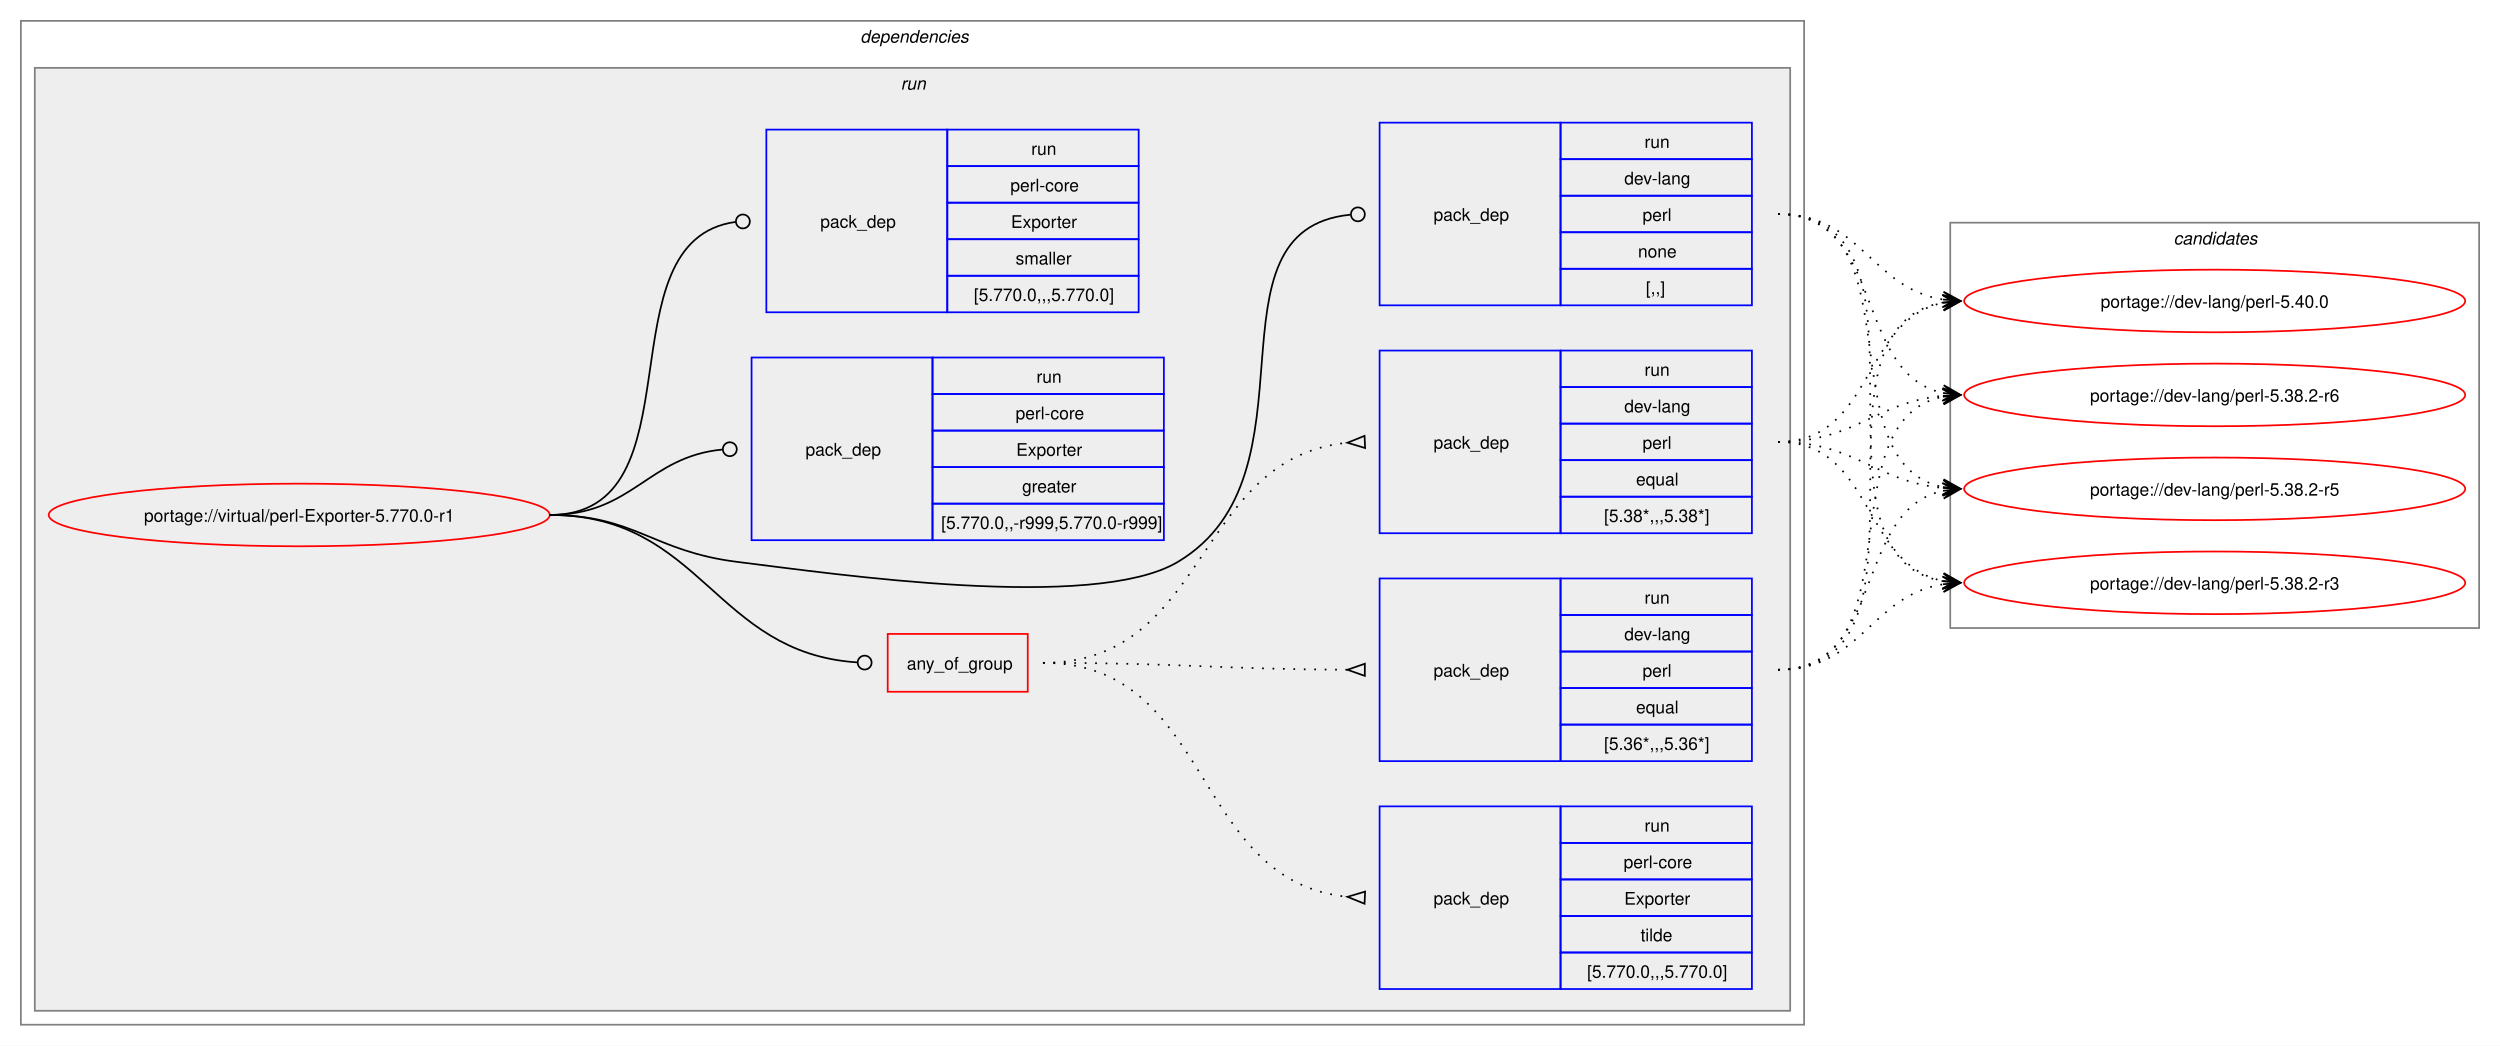
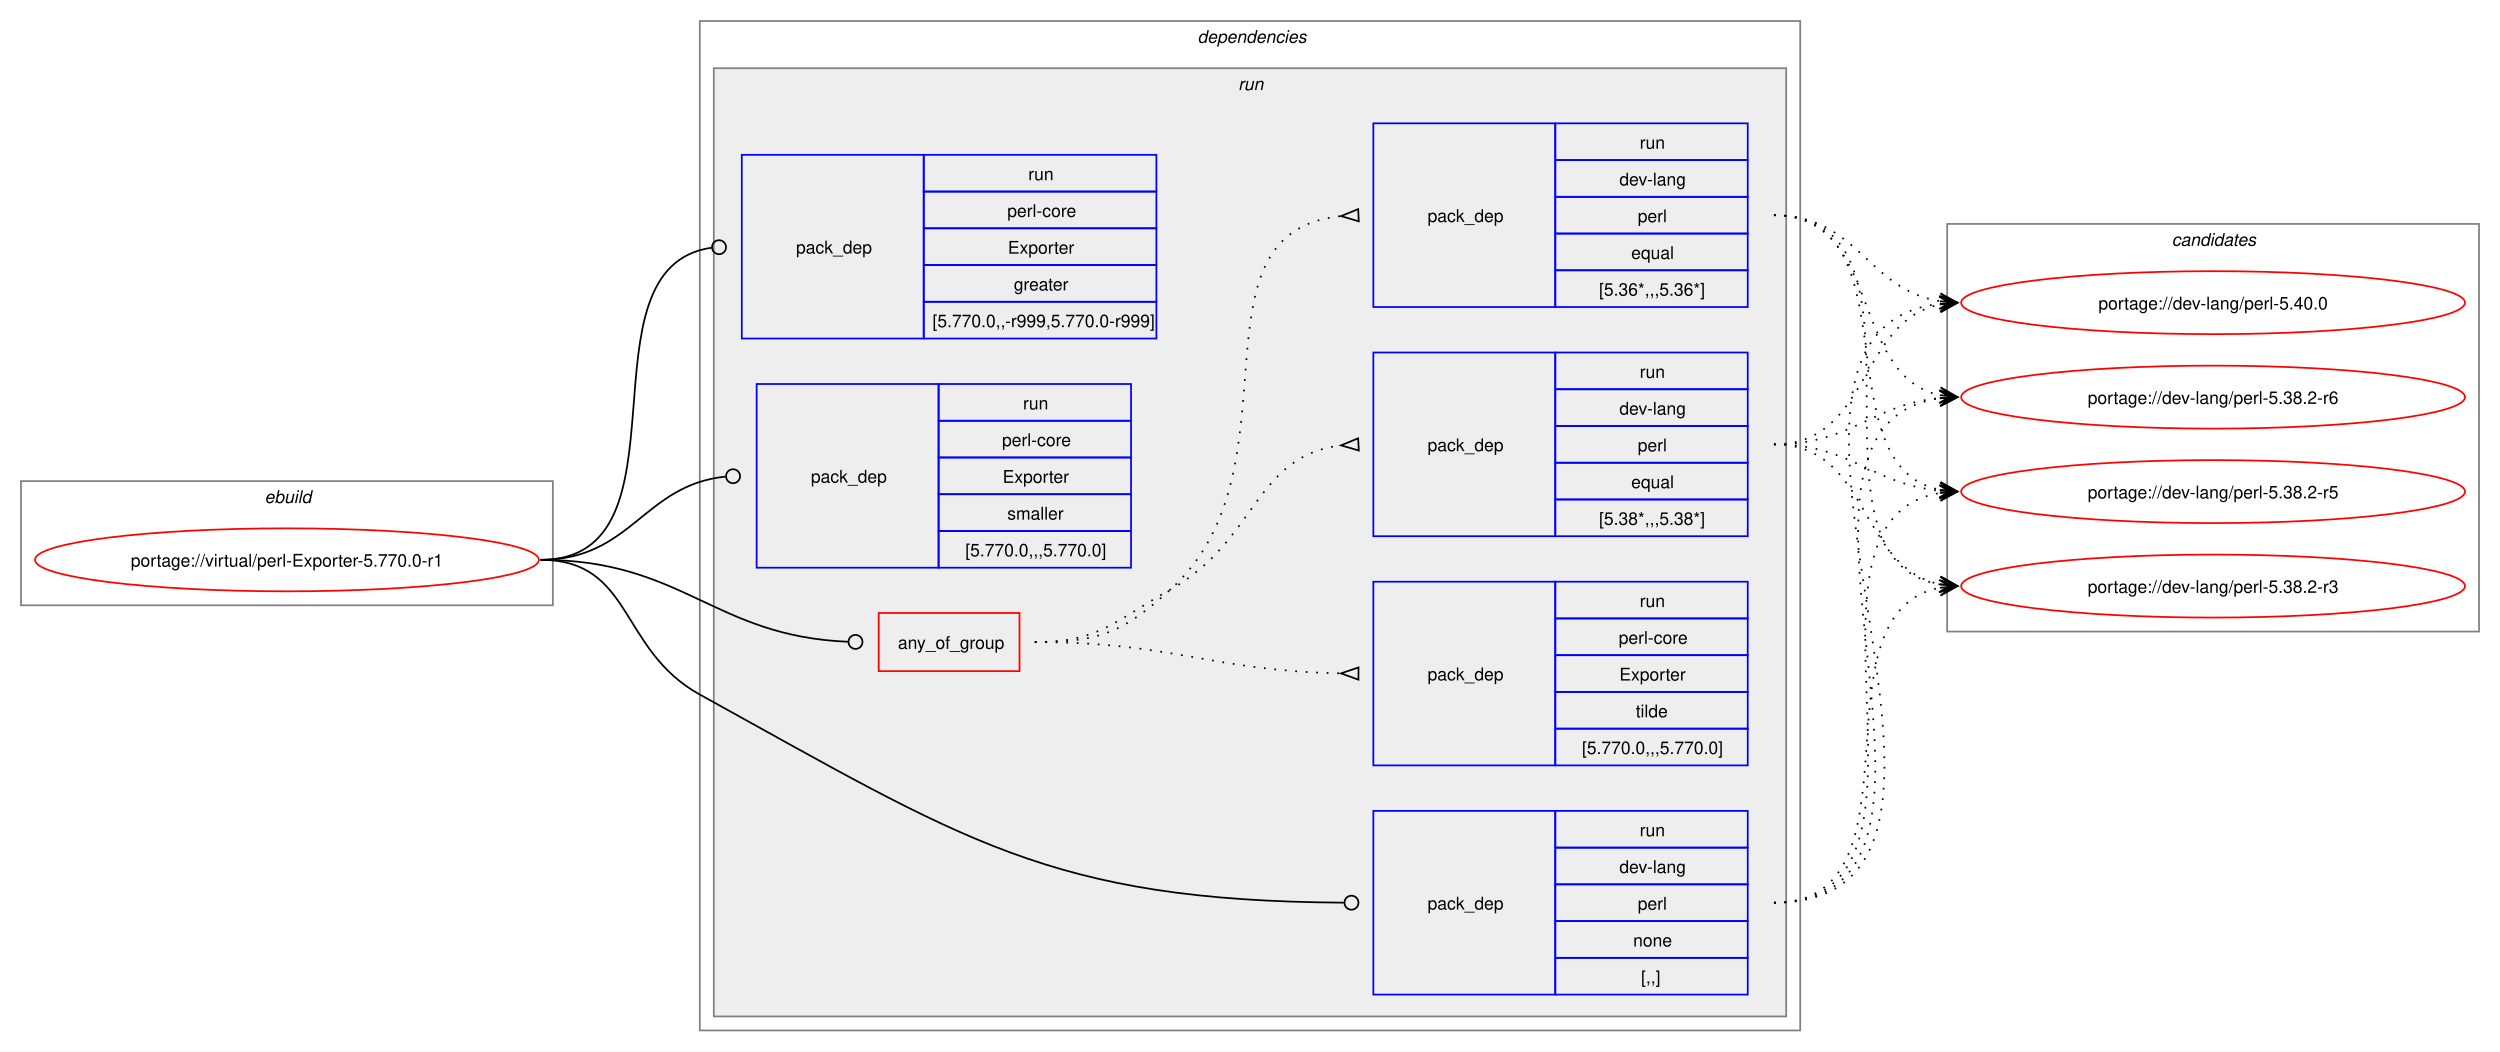
- <svg xmlns="http://www.w3.org/2000/svg" xmlns:xlink="http://www.w3.org/1999/xlink" width="1437pt" height="601pt" viewBox="0.00 0.00 1437.00 601.00">
+ <svg xmlns="http://www.w3.org/2000/svg" xmlns:xlink="http://www.w3.org/1999/xlink" width="1429pt" height="601pt" viewBox="0.00 0.00 1429.00 601.00">
  <g id="graph0" class="graph" transform="scale(1 1) rotate(0) translate(4 597)">
-     <polygon fill="white" stroke="none" points="-4,4 -4,-597 1433,-597 1433,4 -4,4" />
+     <polygon fill="white" stroke="none" points="-4,4 -4,-597 1425,-597 1425,4 -4,4" />
+     <g id="clust1" class="cluster">
+       <polygon fill="none" stroke="gray" points="8,-251 8,-322 312,-322 312,-251 8,-251" />
+       <text text-anchor="start" x="147.25" y="-309.5" font-family="Helvetica,sans-Serif" font-style="italic" font-size="10.00">ebuild</text>
+     </g>
    <g id="clust2" class="cluster">
-       <polygon fill="none" stroke="gray" points="8,-8 8,-585 1033,-585 1033,-8 8,-8" />
-       <text text-anchor="start" x="490.5" y="-572.5" font-family="Helvetica,sans-Serif" font-style="italic" font-size="10.00">dependencies</text>
+       <polygon fill="none" stroke="gray" points="396,-8 396,-585 1025,-585 1025,-8 396,-8" />
+       <text text-anchor="start" x="680.5" y="-572.5" font-family="Helvetica,sans-Serif" font-style="italic" font-size="10.00">dependencies</text>
    </g>
    <g id="clust5" class="cluster">
-       <polygon fill="#eeeeee" stroke="gray" points="16,-16 16,-558 1025,-558 1025,-16 16,-16" />
-       <text text-anchor="start" x="513.75" y="-545.5" font-family="Helvetica,sans-Serif" font-style="italic" font-size="10.00">run</text>
+       <polygon fill="#eeeeee" stroke="gray" points="404,-16 404,-558 1017,-558 1017,-16 404,-16" />
+       <text text-anchor="start" x="703.75" y="-545.5" font-family="Helvetica,sans-Serif" font-style="italic" font-size="10.00">run</text>
    </g>
    <g id="clust13" class="cluster">
-       <polygon fill="none" stroke="gray" points="1117,-236 1117,-469 1421,-469 1421,-236 1117,-236" />
-       <text text-anchor="start" x="1245.38" y="-456.5" font-family="Helvetica,sans-Serif" font-style="italic" font-size="10.00">candidates</text>
+       <polygon fill="none" stroke="gray" points="1109,-236 1109,-469 1413,-469 1413,-236 1109,-236" />
+       <text text-anchor="start" x="1237.38" y="-456.5" font-family="Helvetica,sans-Serif" font-style="italic" font-size="10.00">candidates</text>
    </g>
    <g id="node1" class="node">
      <g id="a_node1">
        <a xlink:href="../virtual/perl-Exporter-5.770.0-r1.svg" xlink:title="portage://virtual/perl-Exporter-5.770.0-r1">
-           <ellipse fill="none" stroke="red" cx="168" cy="-301" rx="144" ry="18" />
-           <text text-anchor="middle" x="168" y="-297.12" font-family="Helvetica,sans-Serif" font-size="10.00">portage://virtual/perl-Exporter-5.770.0-r1</text>
+           <ellipse fill="none" stroke="red" cx="160" cy="-277" rx="144" ry="18" />
+           <text text-anchor="middle" x="160" y="-273.12" font-family="Helvetica,sans-Serif" font-size="10.00">portage://virtual/perl-Exporter-5.770.0-r1</text>
        </a>
      </g>
    </g>
    <g id="node2" class="node">
-       <polygon fill="none" stroke="red" points="506.25,-199.38 506.25,-232.62 586.75,-232.62 586.75,-199.38 506.25,-199.38" />
-       <text text-anchor="start" x="517.25" y="-212.12" font-family="Helvetica,sans-Serif" font-size="10.00">any_of_group</text>
+       <polygon fill="none" stroke="red" points="498.25,-213.38 498.25,-246.62 578.75,-246.62 578.75,-213.38 498.25,-213.38" />
+       <text text-anchor="start" x="509.25" y="-226.12" font-family="Helvetica,sans-Serif" font-size="10.00">any_of_group</text>
    </g>
    <g id="edge4" class="edge">
-       <path fill="none" stroke="black" d="M312,-301C399.68,-301 406.44,-221.55 488.75,-216.27" />
-       <ellipse fill="none" stroke="black" cx="493" cy="-216.14" rx="4" ry="4" />
+       <path fill="none" stroke="black" d="M305,-277C386.64,-277 403.72,-233.25 480.83,-230.17" />
+       <ellipse fill="none" stroke="black" cx="485" cy="-230.09" rx="4" ry="4" />
    </g>
    <g id="node6" class="node">
-       <polygon fill="none" stroke="blue" points="789,-421.5 789,-526.5 893,-526.5 893,-421.5 789,-421.5" />
-       <text text-anchor="start" x="820" y="-470.12" font-family="Helvetica,sans-Serif" font-size="10.00">pack_dep</text>
-       <polygon fill="none" stroke="blue" points="893,-505.5 893,-526.5 1003,-526.5 1003,-505.5 893,-505.5" />
-       <text text-anchor="start" x="941.25" y="-512" font-family="Helvetica,sans-Serif" font-size="10.00">run</text>
-       <polygon fill="none" stroke="blue" points="893,-484.5 893,-505.5 1003,-505.5 1003,-484.5 893,-484.5" />
-       <text text-anchor="start" x="929.62" y="-491" font-family="Helvetica,sans-Serif" font-size="10.00">dev-lang</text>
-       <polygon fill="none" stroke="blue" points="893,-463.5 893,-484.5 1003,-484.5 1003,-463.5 893,-463.5" />
-       <text text-anchor="start" x="940.12" y="-470" font-family="Helvetica,sans-Serif" font-size="10.00">perl</text>
-       <polygon fill="none" stroke="blue" points="893,-442.5 893,-463.5 1003,-463.5 1003,-442.5 893,-442.5" />
-       <text text-anchor="start" x="937.5" y="-449" font-family="Helvetica,sans-Serif" font-size="10.00">none</text>
-       <polygon fill="none" stroke="blue" points="893,-421.5 893,-442.5 1003,-442.5 1003,-421.5 893,-421.5" />
-       <text text-anchor="start" x="942" y="-428" font-family="Helvetica,sans-Serif" font-size="10.00">[,,]</text>
+       <polygon fill="none" stroke="blue" points="781,-28.5 781,-133.5 885,-133.5 885,-28.5 781,-28.5" />
+       <text text-anchor="start" x="812" y="-77.12" font-family="Helvetica,sans-Serif" font-size="10.00">pack_dep</text>
+       <polygon fill="none" stroke="blue" points="885,-112.5 885,-133.5 995,-133.5 995,-112.5 885,-112.5" />
+       <text text-anchor="start" x="933.25" y="-119" font-family="Helvetica,sans-Serif" font-size="10.00">run</text>
+       <polygon fill="none" stroke="blue" points="885,-91.5 885,-112.5 995,-112.5 995,-91.5 885,-91.5" />
+       <text text-anchor="start" x="921.62" y="-98" font-family="Helvetica,sans-Serif" font-size="10.00">dev-lang</text>
+       <polygon fill="none" stroke="blue" points="885,-70.5 885,-91.5 995,-91.5 995,-70.5 885,-70.5" />
+       <text text-anchor="start" x="932.12" y="-77" font-family="Helvetica,sans-Serif" font-size="10.00">perl</text>
+       <polygon fill="none" stroke="blue" points="885,-49.5 885,-70.5 995,-70.5 995,-49.5 885,-49.5" />
+       <text text-anchor="start" x="929.5" y="-56" font-family="Helvetica,sans-Serif" font-size="10.00">none</text>
+       <polygon fill="none" stroke="blue" points="885,-28.5 885,-49.5 995,-49.5 995,-28.5 885,-28.5" />
+       <text text-anchor="start" x="934" y="-35" font-family="Helvetica,sans-Serif" font-size="10.00">[,,]</text>
    </g>
    <g id="edge5" class="edge">
-       <path fill="none" stroke="black" d="M312,-301C361.48,-301 370.89,-280.05 420,-274 475.8,-267.13 624.72,-245.2 673,-274 757.05,-324.13 684.8,-464.83 772.05,-473.57" />
-       <ellipse fill="none" stroke="black" cx="776.51" cy="-473.79" rx="4" ry="4" />
+       <path fill="none" stroke="black" d="M305,-277C357.98,-277 349.61,-225.59 396,-200 547.23,-116.6 595.64,-82.18 764.1,-81.03" />
+       <ellipse fill="none" stroke="black" cx="768.5" cy="-81.02" rx="4" ry="4" />
    </g>
    <g id="node7" class="node">
-       <polygon fill="none" stroke="blue" points="428,-286.5 428,-391.5 532,-391.5 532,-286.5 428,-286.5" />
-       <text text-anchor="start" x="459" y="-335.12" font-family="Helvetica,sans-Serif" font-size="10.00">pack_dep</text>
-       <polygon fill="none" stroke="blue" points="532,-370.5 532,-391.5 665,-391.5 665,-370.5 532,-370.5" />
-       <text text-anchor="start" x="591.75" y="-377" font-family="Helvetica,sans-Serif" font-size="10.00">run</text>
-       <polygon fill="none" stroke="blue" points="532,-349.5 532,-370.5 665,-370.5 665,-349.5 532,-349.5" />
-       <text text-anchor="start" x="579.75" y="-356" font-family="Helvetica,sans-Serif" font-size="10.00">perl-core</text>
-       <polygon fill="none" stroke="blue" points="532,-328.5 532,-349.5 665,-349.5 665,-328.5 532,-328.5" />
-       <text text-anchor="start" x="580.12" y="-335" font-family="Helvetica,sans-Serif" font-size="10.00">Exporter</text>
-       <polygon fill="none" stroke="blue" points="532,-307.5 532,-328.5 665,-328.5 665,-307.5 532,-307.5" />
-       <text text-anchor="start" x="583.5" y="-314" font-family="Helvetica,sans-Serif" font-size="10.00">greater</text>
-       <polygon fill="none" stroke="blue" points="532,-286.5 532,-307.5 665,-307.5 665,-286.5 532,-286.5" />
-       <text text-anchor="start" x="537" y="-293" font-family="Helvetica,sans-Serif" font-size="10.00">[5.770.0,,-r999,5.770.0-r999]</text>
+       <polygon fill="none" stroke="blue" points="420,-403.5 420,-508.5 524,-508.5 524,-403.5 420,-403.5" />
+       <text text-anchor="start" x="451" y="-452.12" font-family="Helvetica,sans-Serif" font-size="10.00">pack_dep</text>
+       <polygon fill="none" stroke="blue" points="524,-487.5 524,-508.5 657,-508.5 657,-487.5 524,-487.5" />
+       <text text-anchor="start" x="583.75" y="-494" font-family="Helvetica,sans-Serif" font-size="10.00">run</text>
+       <polygon fill="none" stroke="blue" points="524,-466.5 524,-487.5 657,-487.5 657,-466.5 524,-466.5" />
+       <text text-anchor="start" x="571.75" y="-473" font-family="Helvetica,sans-Serif" font-size="10.00">perl-core</text>
+       <polygon fill="none" stroke="blue" points="524,-445.5 524,-466.5 657,-466.5 657,-445.5 524,-445.5" />
+       <text text-anchor="start" x="572.12" y="-452" font-family="Helvetica,sans-Serif" font-size="10.00">Exporter</text>
+       <polygon fill="none" stroke="blue" points="524,-424.5 524,-445.5 657,-445.5 657,-424.5 524,-424.5" />
+       <text text-anchor="start" x="575.5" y="-431" font-family="Helvetica,sans-Serif" font-size="10.00">greater</text>
+       <polygon fill="none" stroke="blue" points="524,-403.5 524,-424.5 657,-424.5 657,-403.5 524,-403.5" />
+       <text text-anchor="start" x="529" y="-410" font-family="Helvetica,sans-Serif" font-size="10.00">[5.770.0,,-r999,5.770.0-r999]</text>
    </g>
    <g id="edge6" class="edge">
-       <path fill="none" stroke="black" d="M312,-301C359.8,-301 368.2,-334.54 411.23,-338.6" />
-       <ellipse fill="none" stroke="black" cx="415.5" cy="-338.79" rx="4" ry="4" />
+       <path fill="none" stroke="black" d="M305,-277C394.5,-277 323.96,-444.31 402.83,-455.42" />
+       <ellipse fill="none" stroke="black" cx="407.01" cy="-455.7" rx="4" ry="4" />
    </g>
    <g id="node8" class="node">
-       <polygon fill="none" stroke="blue" points="436.5,-417.5 436.5,-522.5 540.5,-522.5 540.5,-417.5 436.5,-417.5" />
-       <text text-anchor="start" x="467.5" y="-466.12" font-family="Helvetica,sans-Serif" font-size="10.00">pack_dep</text>
-       <polygon fill="none" stroke="blue" points="540.5,-501.5 540.5,-522.5 650.5,-522.5 650.5,-501.5 540.5,-501.5" />
-       <text text-anchor="start" x="588.75" y="-508" font-family="Helvetica,sans-Serif" font-size="10.00">run</text>
-       <polygon fill="none" stroke="blue" points="540.5,-480.5 540.5,-501.5 650.5,-501.5 650.5,-480.5 540.5,-480.5" />
-       <text text-anchor="start" x="576.75" y="-487" font-family="Helvetica,sans-Serif" font-size="10.00">perl-core</text>
-       <polygon fill="none" stroke="blue" points="540.5,-459.5 540.5,-480.5 650.5,-480.5 650.5,-459.5 540.5,-459.5" />
-       <text text-anchor="start" x="577.12" y="-466" font-family="Helvetica,sans-Serif" font-size="10.00">Exporter</text>
-       <polygon fill="none" stroke="blue" points="540.5,-438.5 540.5,-459.5 650.5,-459.5 650.5,-438.5 540.5,-438.5" />
-       <text text-anchor="start" x="579.75" y="-445" font-family="Helvetica,sans-Serif" font-size="10.00">smaller</text>
-       <polygon fill="none" stroke="blue" points="540.5,-417.5 540.5,-438.5 650.5,-438.5 650.5,-417.5 540.5,-417.5" />
-       <text text-anchor="start" x="555.75" y="-424" font-family="Helvetica,sans-Serif" font-size="10.00">[5.770.0,,,5.770.0]</text>
+       <polygon fill="none" stroke="blue" points="428.5,-272.5 428.5,-377.5 532.5,-377.5 532.5,-272.5 428.5,-272.5" />
+       <text text-anchor="start" x="459.5" y="-321.12" font-family="Helvetica,sans-Serif" font-size="10.00">pack_dep</text>
+       <polygon fill="none" stroke="blue" points="532.5,-356.5 532.5,-377.5 642.5,-377.5 642.5,-356.5 532.5,-356.5" />
+       <text text-anchor="start" x="580.75" y="-363" font-family="Helvetica,sans-Serif" font-size="10.00">run</text>
+       <polygon fill="none" stroke="blue" points="532.5,-335.5 532.5,-356.5 642.5,-356.5 642.5,-335.5 532.5,-335.5" />
+       <text text-anchor="start" x="568.75" y="-342" font-family="Helvetica,sans-Serif" font-size="10.00">perl-core</text>
+       <polygon fill="none" stroke="blue" points="532.5,-314.5 532.5,-335.5 642.5,-335.5 642.5,-314.5 532.5,-314.5" />
+       <text text-anchor="start" x="569.12" y="-321" font-family="Helvetica,sans-Serif" font-size="10.00">Exporter</text>
+       <polygon fill="none" stroke="blue" points="532.5,-293.5 532.5,-314.5 642.5,-314.5 642.5,-293.5 532.5,-293.5" />
+       <text text-anchor="start" x="571.75" y="-300" font-family="Helvetica,sans-Serif" font-size="10.00">smaller</text>
+       <polygon fill="none" stroke="blue" points="532.5,-272.5 532.5,-293.5 642.5,-293.5 642.5,-272.5 532.5,-272.5" />
+       <text text-anchor="start" x="547.75" y="-279" font-family="Helvetica,sans-Serif" font-size="10.00">[5.770.0,,,5.770.0]</text>
    </g>
    <g id="edge7" class="edge">
-       <path fill="none" stroke="black" d="M312,-301C399.96,-301 340.76,-458.96 418.95,-469.45" />
-       <ellipse fill="none" stroke="black" cx="423.01" cy="-469.71" rx="4" ry="4" />
+       <path fill="none" stroke="black" d="M305,-277C357.05,-277 363.69,-319.72 410.6,-324.56" />
+       <ellipse fill="none" stroke="black" cx="415.01" cy="-324.78" rx="4" ry="4" />
    </g>
    <g id="node3" class="node">
-       <polygon fill="none" stroke="blue" points="789,-290.5 789,-395.5 893,-395.5 893,-290.5 789,-290.5" />
-       <text text-anchor="start" x="820" y="-339.12" font-family="Helvetica,sans-Serif" font-size="10.00">pack_dep</text>
-       <polygon fill="none" stroke="blue" points="893,-374.5 893,-395.5 1003,-395.5 1003,-374.5 893,-374.5" />
-       <text text-anchor="start" x="941.25" y="-381" font-family="Helvetica,sans-Serif" font-size="10.00">run</text>
-       <polygon fill="none" stroke="blue" points="893,-353.5 893,-374.5 1003,-374.5 1003,-353.5 893,-353.5" />
-       <text text-anchor="start" x="929.62" y="-360" font-family="Helvetica,sans-Serif" font-size="10.00">dev-lang</text>
-       <polygon fill="none" stroke="blue" points="893,-332.5 893,-353.5 1003,-353.5 1003,-332.5 893,-332.5" />
-       <text text-anchor="start" x="940.12" y="-339" font-family="Helvetica,sans-Serif" font-size="10.00">perl</text>
-       <polygon fill="none" stroke="blue" points="893,-311.5 893,-332.5 1003,-332.5 1003,-311.5 893,-311.5" />
-       <text text-anchor="start" x="936.38" y="-318" font-family="Helvetica,sans-Serif" font-size="10.00">equal</text>
-       <polygon fill="none" stroke="blue" points="893,-290.5 893,-311.5 1003,-311.5 1003,-290.5 893,-290.5" />
-       <text text-anchor="start" x="918" y="-297" font-family="Helvetica,sans-Serif" font-size="10.00">[5.38*,,,5.38*]</text>
+       <polygon fill="none" stroke="blue" points="781,-290.5 781,-395.5 885,-395.5 885,-290.5 781,-290.5" />
+       <text text-anchor="start" x="812" y="-339.12" font-family="Helvetica,sans-Serif" font-size="10.00">pack_dep</text>
+       <polygon fill="none" stroke="blue" points="885,-374.5 885,-395.5 995,-395.5 995,-374.5 885,-374.5" />
+       <text text-anchor="start" x="933.25" y="-381" font-family="Helvetica,sans-Serif" font-size="10.00">run</text>
+       <polygon fill="none" stroke="blue" points="885,-353.5 885,-374.5 995,-374.5 995,-353.5 885,-353.5" />
+       <text text-anchor="start" x="921.62" y="-360" font-family="Helvetica,sans-Serif" font-size="10.00">dev-lang</text>
+       <polygon fill="none" stroke="blue" points="885,-332.5 885,-353.5 995,-353.5 995,-332.5 885,-332.5" />
+       <text text-anchor="start" x="932.12" y="-339" font-family="Helvetica,sans-Serif" font-size="10.00">perl</text>
+       <polygon fill="none" stroke="blue" points="885,-311.5 885,-332.5 995,-332.5 995,-311.5 885,-311.5" />
+       <text text-anchor="start" x="928.38" y="-318" font-family="Helvetica,sans-Serif" font-size="10.00">equal</text>
+       <polygon fill="none" stroke="blue" points="885,-290.5 885,-311.5 995,-311.5 995,-290.5 885,-290.5" />
+       <text text-anchor="start" x="910" y="-297" font-family="Helvetica,sans-Serif" font-size="10.00">[5.38*,,,5.38*]</text>
    </g>
    <g id="edge1" class="edge">
-       <path fill="none" stroke="black" stroke-dasharray="1,5" d="M595.5,-216C691.81,-216 681.97,-333.99 770.61,-342.51" />
-       <polygon fill="none" stroke="black" points="780.34,-346.47 770.51,-342.51 780.66,-339.48 780.34,-346.47" />
+       <path fill="none" stroke="black" stroke-dasharray="1,5" d="M587.5,-230C624.44,-230 632.81,-241.9 665,-260 714.57,-287.88 712.89,-336.63 762.7,-342.43" />
+       <polygon fill="none" stroke="black" points="772.31,-346.47 762.52,-342.42 772.69,-339.48 772.31,-346.47" />
    </g>
    <g id="node4" class="node">
-       <polygon fill="none" stroke="blue" points="789,-159.5 789,-264.5 893,-264.5 893,-159.5 789,-159.5" />
-       <text text-anchor="start" x="820" y="-208.12" font-family="Helvetica,sans-Serif" font-size="10.00">pack_dep</text>
-       <polygon fill="none" stroke="blue" points="893,-243.5 893,-264.5 1003,-264.5 1003,-243.5 893,-243.5" />
-       <text text-anchor="start" x="941.25" y="-250" font-family="Helvetica,sans-Serif" font-size="10.00">run</text>
-       <polygon fill="none" stroke="blue" points="893,-222.5 893,-243.5 1003,-243.5 1003,-222.5 893,-222.5" />
-       <text text-anchor="start" x="929.62" y="-229" font-family="Helvetica,sans-Serif" font-size="10.00">dev-lang</text>
-       <polygon fill="none" stroke="blue" points="893,-201.5 893,-222.5 1003,-222.5 1003,-201.5 893,-201.5" />
-       <text text-anchor="start" x="940.12" y="-208" font-family="Helvetica,sans-Serif" font-size="10.00">perl</text>
-       <polygon fill="none" stroke="blue" points="893,-180.5 893,-201.5 1003,-201.5 1003,-180.5 893,-180.5" />
-       <text text-anchor="start" x="936.38" y="-187" font-family="Helvetica,sans-Serif" font-size="10.00">equal</text>
-       <polygon fill="none" stroke="blue" points="893,-159.5 893,-180.5 1003,-180.5 1003,-159.5 893,-159.5" />
-       <text text-anchor="start" x="918" y="-166" font-family="Helvetica,sans-Serif" font-size="10.00">[5.36*,,,5.36*]</text>
+       <polygon fill="none" stroke="blue" points="781,-421.5 781,-526.5 885,-526.5 885,-421.5 781,-421.5" />
+       <text text-anchor="start" x="812" y="-470.12" font-family="Helvetica,sans-Serif" font-size="10.00">pack_dep</text>
+       <polygon fill="none" stroke="blue" points="885,-505.5 885,-526.5 995,-526.5 995,-505.5 885,-505.5" />
+       <text text-anchor="start" x="933.25" y="-512" font-family="Helvetica,sans-Serif" font-size="10.00">run</text>
+       <polygon fill="none" stroke="blue" points="885,-484.5 885,-505.5 995,-505.5 995,-484.5 885,-484.5" />
+       <text text-anchor="start" x="921.62" y="-491" font-family="Helvetica,sans-Serif" font-size="10.00">dev-lang</text>
+       <polygon fill="none" stroke="blue" points="885,-463.5 885,-484.5 995,-484.5 995,-463.5 885,-463.5" />
+       <text text-anchor="start" x="932.12" y="-470" font-family="Helvetica,sans-Serif" font-size="10.00">perl</text>
+       <polygon fill="none" stroke="blue" points="885,-442.5 885,-463.5 995,-463.5 995,-442.5 885,-442.5" />
+       <text text-anchor="start" x="928.38" y="-449" font-family="Helvetica,sans-Serif" font-size="10.00">equal</text>
+       <polygon fill="none" stroke="blue" points="885,-421.5 885,-442.5 995,-442.5 995,-421.5 885,-421.5" />
+       <text text-anchor="start" x="910" y="-428" font-family="Helvetica,sans-Serif" font-size="10.00">[5.36*,,,5.36*]</text>
    </g>
    <g id="edge2" class="edge">
-       <path fill="none" stroke="black" stroke-dasharray="1,5" d="M595.5,-216C674.42,-216 696.65,-212.34 770.7,-212.02" />
-       <polygon fill="none" stroke="black" points="780.51,-215.5 770.5,-212.02 780.49,-208.5 780.51,-215.5" />
+       <path fill="none" stroke="black" stroke-dasharray="1,5" d="M587.5,-230C624.44,-230 637.63,-235.19 665,-260 741.16,-329.04 671.72,-464.07 762.43,-473.48" />
+       <polygon fill="none" stroke="black" points="772.33,-477.47 762.51,-473.48 772.67,-470.48 772.33,-477.47" />
    </g>
    <g id="node5" class="node">
-       <polygon fill="none" stroke="blue" points="789,-28.5 789,-133.5 893,-133.5 893,-28.5 789,-28.5" />
-       <text text-anchor="start" x="820" y="-77.12" font-family="Helvetica,sans-Serif" font-size="10.00">pack_dep</text>
-       <polygon fill="none" stroke="blue" points="893,-112.5 893,-133.5 1003,-133.5 1003,-112.5 893,-112.5" />
-       <text text-anchor="start" x="941.25" y="-119" font-family="Helvetica,sans-Serif" font-size="10.00">run</text>
-       <polygon fill="none" stroke="blue" points="893,-91.5 893,-112.5 1003,-112.5 1003,-91.5 893,-91.5" />
-       <text text-anchor="start" x="929.25" y="-98" font-family="Helvetica,sans-Serif" font-size="10.00">perl-core</text>
-       <polygon fill="none" stroke="blue" points="893,-70.5 893,-91.5 1003,-91.5 1003,-70.5 893,-70.5" />
-       <text text-anchor="start" x="929.62" y="-77" font-family="Helvetica,sans-Serif" font-size="10.00">Exporter</text>
-       <polygon fill="none" stroke="blue" points="893,-49.5 893,-70.5 1003,-70.5 1003,-49.5 893,-49.5" />
-       <text text-anchor="start" x="939" y="-56" font-family="Helvetica,sans-Serif" font-size="10.00">tilde</text>
-       <polygon fill="none" stroke="blue" points="893,-28.5 893,-49.5 1003,-49.5 1003,-28.5 893,-28.5" />
-       <text text-anchor="start" x="908.25" y="-35" font-family="Helvetica,sans-Serif" font-size="10.00">[5.770.0,,,5.770.0]</text>
+       <polygon fill="none" stroke="blue" points="781,-159.5 781,-264.5 885,-264.5 885,-159.5 781,-159.5" />
+       <text text-anchor="start" x="812" y="-208.12" font-family="Helvetica,sans-Serif" font-size="10.00">pack_dep</text>
+       <polygon fill="none" stroke="blue" points="885,-243.5 885,-264.5 995,-264.5 995,-243.5 885,-243.5" />
+       <text text-anchor="start" x="933.25" y="-250" font-family="Helvetica,sans-Serif" font-size="10.00">run</text>
+       <polygon fill="none" stroke="blue" points="885,-222.5 885,-243.5 995,-243.5 995,-222.5 885,-222.5" />
+       <text text-anchor="start" x="921.25" y="-229" font-family="Helvetica,sans-Serif" font-size="10.00">perl-core</text>
+       <polygon fill="none" stroke="blue" points="885,-201.5 885,-222.5 995,-222.5 995,-201.5 885,-201.5" />
+       <text text-anchor="start" x="921.62" y="-208" font-family="Helvetica,sans-Serif" font-size="10.00">Exporter</text>
+       <polygon fill="none" stroke="blue" points="885,-180.5 885,-201.5 995,-201.5 995,-180.5 885,-180.5" />
+       <text text-anchor="start" x="931" y="-187" font-family="Helvetica,sans-Serif" font-size="10.00">tilde</text>
+       <polygon fill="none" stroke="blue" points="885,-159.5 885,-180.5 995,-180.5 995,-159.5 885,-159.5" />
+       <text text-anchor="start" x="900.25" y="-166" font-family="Helvetica,sans-Serif" font-size="10.00">[5.770.0,,,5.770.0]</text>
    </g>
    <g id="edge3" class="edge">
-       <path fill="none" stroke="black" stroke-dasharray="1,5" d="M595.5,-216C693.88,-216 680.18,-90.33 770.68,-81.49" />
-       <polygon fill="none" stroke="black" points="780.67,-84.52 770.51,-81.5 780.33,-77.53 780.67,-84.52" />
+       <path fill="none" stroke="black" stroke-dasharray="1,5" d="M587.5,-230C666.77,-230 688.35,-213.51 762.66,-212.1" />
+       <polygon fill="none" stroke="black" points="772.53,-215.5 762.5,-212.1 772.47,-208.5 772.53,-215.5" />
    </g>
    <g id="node9" class="node">
      <g id="a_node9">
        <a xlink:href="../dev-lang/perl-5.40.0.svg" xlink:title="portage://dev-lang/perl-5.40.0">
-           <ellipse fill="none" stroke="red" cx="1269" cy="-424" rx="144" ry="18" />
-           <text text-anchor="middle" x="1269" y="-420.12" font-family="Helvetica,sans-Serif" font-size="10.00">portage://dev-lang/perl-5.40.0</text>
+           <ellipse fill="none" stroke="red" cx="1261" cy="-424" rx="144" ry="18" />
+           <text text-anchor="middle" x="1261" y="-420.12" font-family="Helvetica,sans-Serif" font-size="10.00">portage://dev-lang/perl-5.40.0</text>
        </a>
      </g>
    </g>
    <g id="edge8" class="edge">
-       <path fill="none" stroke="black" stroke-dasharray="1,5" d="M1018,-343C1073.35,-343 1066.06,-413.6 1113.1,-422.98" />
-       <polygon fill="black" stroke="black" points="1122.79,-423.89 1112.41,-427.43 1119.02,-423.53 1112.83,-422.95 1112.83,-422.95 1112.83,-422.95 1119.02,-423.53 1113.25,-418.47 1122.79,-423.89" />
+       <path fill="none" stroke="black" stroke-dasharray="1,5" d="M1010,-343C1065.35,-343 1058.06,-413.6 1105.1,-422.98" />
+       <polygon fill="black" stroke="black" points="1114.79,-423.89 1104.41,-427.43 1111.02,-423.53 1104.83,-422.95 1104.83,-422.95 1104.83,-422.95 1111.02,-423.53 1105.25,-418.47 1114.79,-423.89" />
    </g>
    <g id="node10" class="node">
      <g id="a_node10">
        <a xlink:href="../dev-lang/perl-5.38.2-r6.svg" xlink:title="portage://dev-lang/perl-5.38.2-r6">
-           <ellipse fill="none" stroke="red" cx="1269" cy="-370" rx="144" ry="18" />
-           <text text-anchor="middle" x="1269" y="-366.12" font-family="Helvetica,sans-Serif" font-size="10.00">portage://dev-lang/perl-5.38.2-r6</text>
+           <ellipse fill="none" stroke="red" cx="1261" cy="-370" rx="144" ry="18" />
+           <text text-anchor="middle" x="1261" y="-366.12" font-family="Helvetica,sans-Serif" font-size="10.00">portage://dev-lang/perl-5.38.2-r6</text>
        </a>
      </g>
    </g>
    <g id="edge9" class="edge">
-       <path fill="none" stroke="black" stroke-dasharray="1,5" d="M1018,-343C1062.63,-343 1073.68,-365.75 1112.8,-369.48" />
-       <polygon fill="black" stroke="black" points="1122.78,-369.94 1112.59,-373.98 1119.01,-369.77 1112.79,-369.48 1112.79,-369.48 1112.79,-369.48 1119.01,-369.77 1113,-364.99 1122.78,-369.94" />
+       <path fill="none" stroke="black" stroke-dasharray="1,5" d="M1010,-343C1054.63,-343 1065.68,-365.75 1104.8,-369.48" />
+       <polygon fill="black" stroke="black" points="1114.78,-369.94 1104.59,-373.98 1111.01,-369.77 1104.79,-369.48 1104.79,-369.48 1104.79,-369.48 1111.01,-369.77 1105,-364.99 1114.78,-369.94" />
    </g>
    <g id="node11" class="node">
      <g id="a_node11">
        <a xlink:href="../dev-lang/perl-5.38.2-r5.svg" xlink:title="portage://dev-lang/perl-5.38.2-r5">
-           <ellipse fill="none" stroke="red" cx="1269" cy="-316" rx="144" ry="18" />
-           <text text-anchor="middle" x="1269" y="-312.12" font-family="Helvetica,sans-Serif" font-size="10.00">portage://dev-lang/perl-5.38.2-r5</text>
+           <ellipse fill="none" stroke="red" cx="1261" cy="-316" rx="144" ry="18" />
+           <text text-anchor="middle" x="1261" y="-312.12" font-family="Helvetica,sans-Serif" font-size="10.00">portage://dev-lang/perl-5.38.2-r5</text>
        </a>
      </g>
    </g>
    <g id="edge10" class="edge">
-       <path fill="none" stroke="black" stroke-dasharray="1,5" d="M1018,-343C1062.63,-343 1073.68,-320.25 1112.8,-316.52" />
-       <polygon fill="black" stroke="black" points="1122.78,-316.06 1113,-321.01 1119.01,-316.23 1112.79,-316.52 1112.79,-316.52 1112.79,-316.52 1119.01,-316.23 1112.59,-312.02 1122.78,-316.06" />
+       <path fill="none" stroke="black" stroke-dasharray="1,5" d="M1010,-343C1054.63,-343 1065.68,-320.25 1104.8,-316.52" />
+       <polygon fill="black" stroke="black" points="1114.78,-316.06 1105,-321.01 1111.01,-316.23 1104.79,-316.52 1104.79,-316.52 1104.79,-316.52 1111.01,-316.23 1104.59,-312.02 1114.78,-316.06" />
    </g>
    <g id="node12" class="node">
      <g id="a_node12">
        <a xlink:href="../dev-lang/perl-5.38.2-r3.svg" xlink:title="portage://dev-lang/perl-5.38.2-r3">
-           <ellipse fill="none" stroke="red" cx="1269" cy="-262" rx="144" ry="18" />
-           <text text-anchor="middle" x="1269" y="-258.12" font-family="Helvetica,sans-Serif" font-size="10.00">portage://dev-lang/perl-5.38.2-r3</text>
+           <ellipse fill="none" stroke="red" cx="1261" cy="-262" rx="144" ry="18" />
+           <text text-anchor="middle" x="1261" y="-258.12" font-family="Helvetica,sans-Serif" font-size="10.00">portage://dev-lang/perl-5.38.2-r3</text>
        </a>
      </g>
    </g>
    <g id="edge11" class="edge">
-       <path fill="none" stroke="black" stroke-dasharray="1,5" d="M1018,-343C1073.35,-343 1066.06,-272.4 1113.1,-263.02" />
-       <polygon fill="black" stroke="black" points="1122.79,-262.11 1113.25,-267.53 1119.02,-262.47 1112.83,-263.05 1112.83,-263.05 1112.83,-263.05 1119.02,-262.47 1112.41,-258.57 1122.79,-262.11" />
+       <path fill="none" stroke="black" stroke-dasharray="1,5" d="M1010,-343C1065.35,-343 1058.06,-272.4 1105.1,-263.02" />
+       <polygon fill="black" stroke="black" points="1114.79,-262.11 1105.25,-267.53 1111.02,-262.47 1104.83,-263.05 1104.83,-263.05 1104.83,-263.05 1111.02,-262.47 1104.41,-258.57 1114.79,-262.11" />
    </g>
    <g id="edge12" class="edge">
-       <path fill="none" stroke="black" stroke-dasharray="1,5" d="M1018,-212C1119.33,-212 1026.33,-408.16 1112.85,-423.1" />
-       <polygon fill="black" stroke="black" points="1122.79,-423.9 1112.46,-427.58 1119.02,-423.6 1112.82,-423.1 1112.82,-423.1 1112.82,-423.1 1119.02,-423.6 1113.18,-418.61 1122.79,-423.9" />
+       <path fill="none" stroke="black" stroke-dasharray="1,5" d="M1010,-474C1058.12,-474 1063.34,-431.33 1104.93,-424.83" />
+       <polygon fill="black" stroke="black" points="1114.78,-424.09 1105.15,-429.32 1111.01,-424.37 1104.81,-424.83 1104.81,-424.83 1104.81,-424.83 1111.01,-424.37 1104.48,-420.35 1114.78,-424.09" />
    </g>
    <g id="edge13" class="edge">
-       <path fill="none" stroke="black" stroke-dasharray="1,5" d="M1018,-212C1098.6,-212 1045.03,-355.53 1113.05,-368.99" />
-       <polygon fill="black" stroke="black" points="1122.79,-369.89 1112.42,-373.45 1119.02,-369.54 1112.83,-368.97 1112.83,-368.97 1112.83,-368.97 1119.02,-369.54 1113.24,-364.49 1122.79,-369.89" />
+       <path fill="none" stroke="black" stroke-dasharray="1,5" d="M1010,-474C1072,-474 1052.81,-382.21 1104.98,-371.1" />
+       <polygon fill="black" stroke="black" points="1114.79,-370.12 1105.28,-375.59 1111.02,-370.5 1104.84,-371.11 1104.84,-371.11 1104.84,-371.11 1111.02,-370.5 1104.39,-366.63 1114.79,-370.12" />
    </g>
    <g id="edge14" class="edge">
-       <path fill="none" stroke="black" stroke-dasharray="1,5" d="M1018,-212C1080,-212 1060.81,-303.79 1112.98,-314.9" />
-       <polygon fill="black" stroke="black" points="1122.79,-315.88 1112.39,-319.37 1119.02,-315.5 1112.84,-314.89 1112.84,-314.89 1112.84,-314.89 1119.02,-315.5 1113.28,-310.41 1122.79,-315.88" />
+       <path fill="none" stroke="black" stroke-dasharray="1,5" d="M1010,-474C1090.6,-474 1037.03,-330.47 1105.05,-317.01" />
+       <polygon fill="black" stroke="black" points="1114.79,-316.11 1105.24,-321.51 1111.02,-316.46 1104.83,-317.03 1104.83,-317.03 1104.83,-317.03 1111.02,-316.46 1104.42,-312.55 1114.79,-316.11" />
    </g>
    <g id="edge15" class="edge">
-       <path fill="none" stroke="black" stroke-dasharray="1,5" d="M1018,-212C1066.12,-212 1071.34,-254.67 1112.93,-261.17" />
-       <polygon fill="black" stroke="black" points="1122.78,-261.91 1112.48,-265.65 1119.01,-261.63 1112.81,-261.17 1112.81,-261.17 1112.81,-261.17 1119.01,-261.63 1113.15,-256.68 1122.78,-261.91" />
+       <path fill="none" stroke="black" stroke-dasharray="1,5" d="M1010,-474C1111.33,-474 1018.33,-277.84 1104.85,-262.9" />
+       <polygon fill="black" stroke="black" points="1114.79,-262.1 1105.18,-267.39 1111.02,-262.4 1104.82,-262.9 1104.82,-262.9 1104.82,-262.9 1111.02,-262.4 1104.46,-258.42 1114.79,-262.1" />
    </g>
    <g id="edge16" class="edge">
-       <path fill="none" stroke="black" stroke-dasharray="1,5" d="M1018,-474C1066.12,-474 1071.34,-431.33 1112.93,-424.83" />
-       <polygon fill="black" stroke="black" points="1122.78,-424.09 1113.15,-429.32 1119.01,-424.37 1112.81,-424.83 1112.81,-424.83 1112.81,-424.83 1119.01,-424.37 1112.48,-420.35 1122.78,-424.09" />
+       <path fill="none" stroke="black" stroke-dasharray="1,5" d="M1010,-81C1165.66,-81 966.63,-407.46 1104.97,-423.4" />
+       <polygon fill="black" stroke="black" points="1114.78,-423.93 1104.55,-427.88 1111.01,-423.73 1104.8,-423.39 1104.8,-423.39 1104.8,-423.39 1111.01,-423.73 1105.04,-418.89 1114.78,-423.93" />
    </g>
    <g id="edge17" class="edge">
-       <path fill="none" stroke="black" stroke-dasharray="1,5" d="M1018,-474C1080,-474 1060.81,-382.21 1112.98,-371.1" />
-       <polygon fill="black" stroke="black" points="1122.79,-370.12 1113.28,-375.59 1119.02,-370.5 1112.84,-371.11 1112.84,-371.11 1112.84,-371.11 1119.02,-370.5 1112.39,-366.63 1122.79,-370.12" />
+       <path fill="none" stroke="black" stroke-dasharray="1,5" d="M1010,-81C1142.94,-81 988.44,-353.86 1105.1,-369.32" />
+       <polygon fill="black" stroke="black" points="1114.78,-369.92 1104.52,-373.79 1111.01,-369.69 1104.8,-369.3 1104.8,-369.3 1104.8,-369.3 1111.01,-369.69 1105.08,-364.81 1114.78,-369.92" />
    </g>
    <g id="edge18" class="edge">
-       <path fill="none" stroke="black" stroke-dasharray="1,5" d="M1018,-474C1098.6,-474 1045.03,-330.47 1113.05,-317.01" />
-       <polygon fill="black" stroke="black" points="1122.79,-316.11 1113.24,-321.51 1119.02,-316.46 1112.83,-317.03 1112.83,-317.03 1112.83,-317.03 1119.02,-316.46 1112.42,-312.55 1122.79,-316.11" />
+       <path fill="none" stroke="black" stroke-dasharray="1,5" d="M1010,-81C1120.66,-81 1009.56,-300.21 1105.07,-315.2" />
+       <polygon fill="black" stroke="black" points="1114.78,-315.91 1104.48,-319.66 1111.01,-315.63 1104.81,-315.18 1104.81,-315.18 1104.81,-315.18 1111.01,-315.63 1105.14,-310.69 1114.78,-315.91" />
    </g>
    <g id="edge19" class="edge">
-       <path fill="none" stroke="black" stroke-dasharray="1,5" d="M1018,-474C1119.33,-474 1026.33,-277.84 1112.85,-262.9" />
-       <polygon fill="black" stroke="black" points="1122.79,-262.1 1113.18,-267.39 1119.02,-262.4 1112.82,-262.9 1112.82,-262.9 1112.82,-262.9 1119.02,-262.4 1112.46,-258.42 1122.79,-262.1" />
+       <path fill="none" stroke="black" stroke-dasharray="1,5" d="M1010,-81C1099.22,-81 1029.37,-246.78 1104.92,-261.03" />
+       <polygon fill="black" stroke="black" points="1114.79,-261.89 1104.43,-265.5 1111.02,-261.56 1104.82,-261.02 1104.82,-261.02 1104.82,-261.02 1111.02,-261.56 1105.22,-256.54 1114.79,-261.89" />
    </g>
  </g>
</svg>
